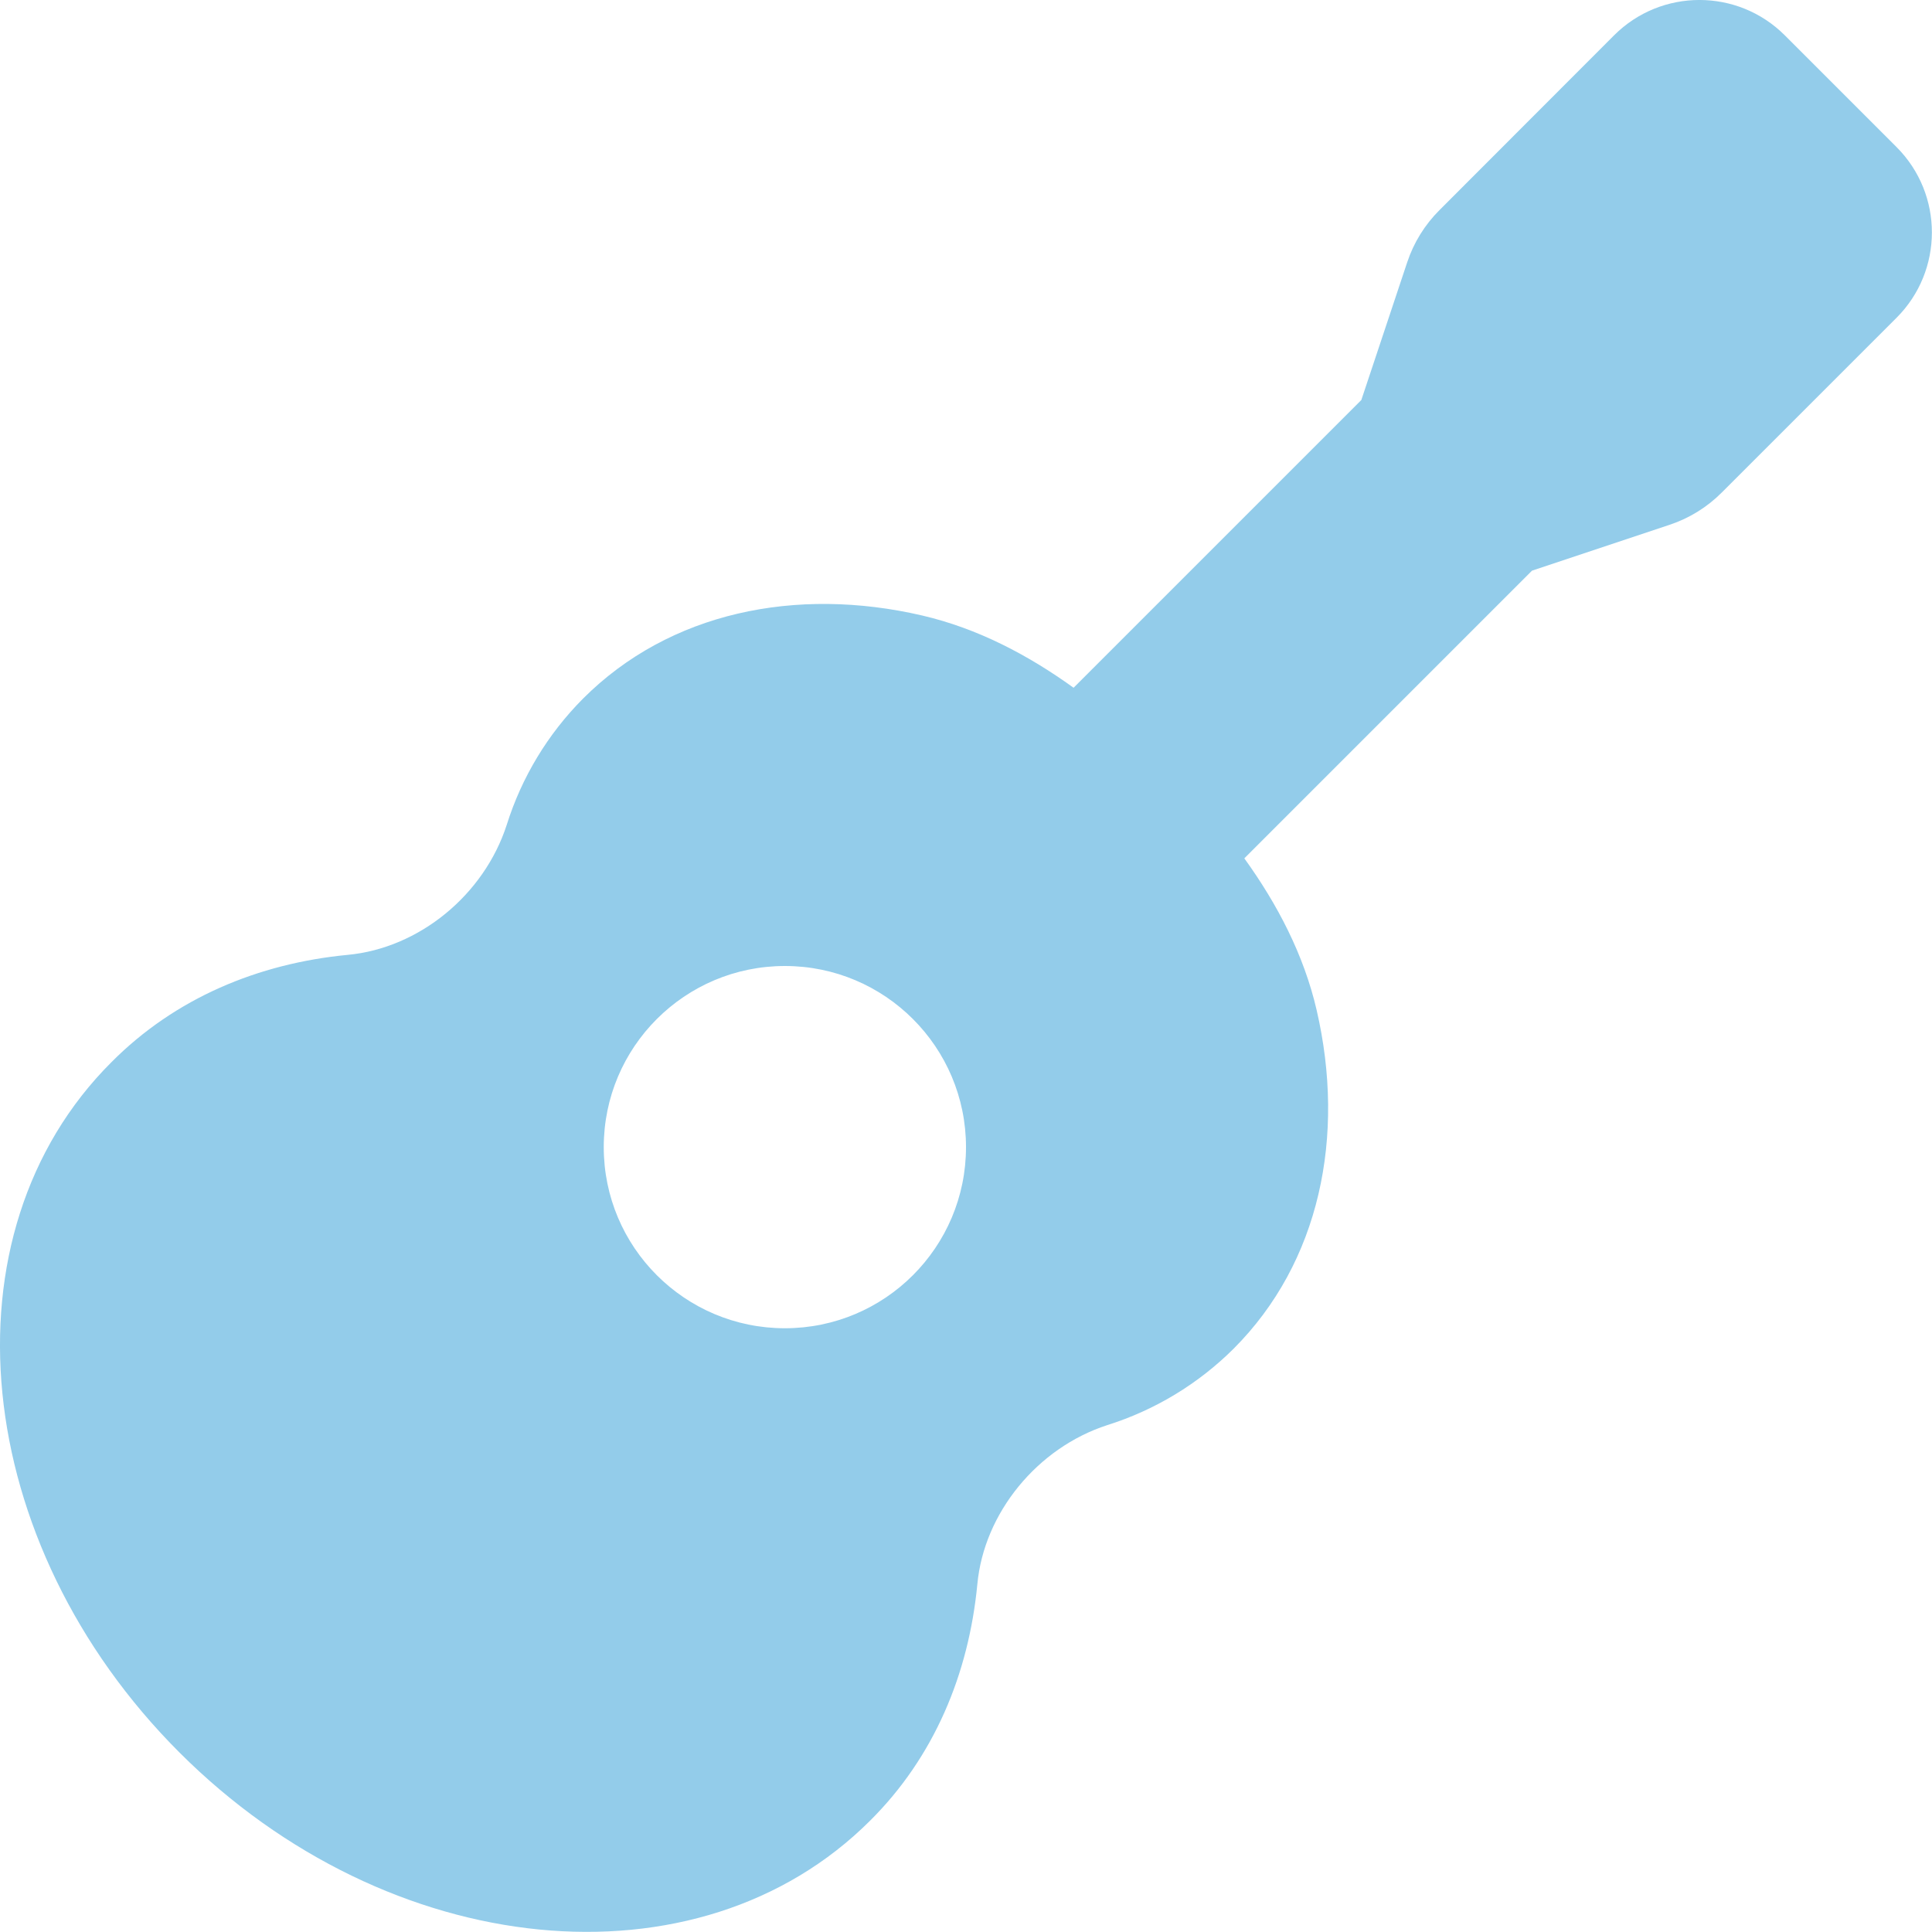
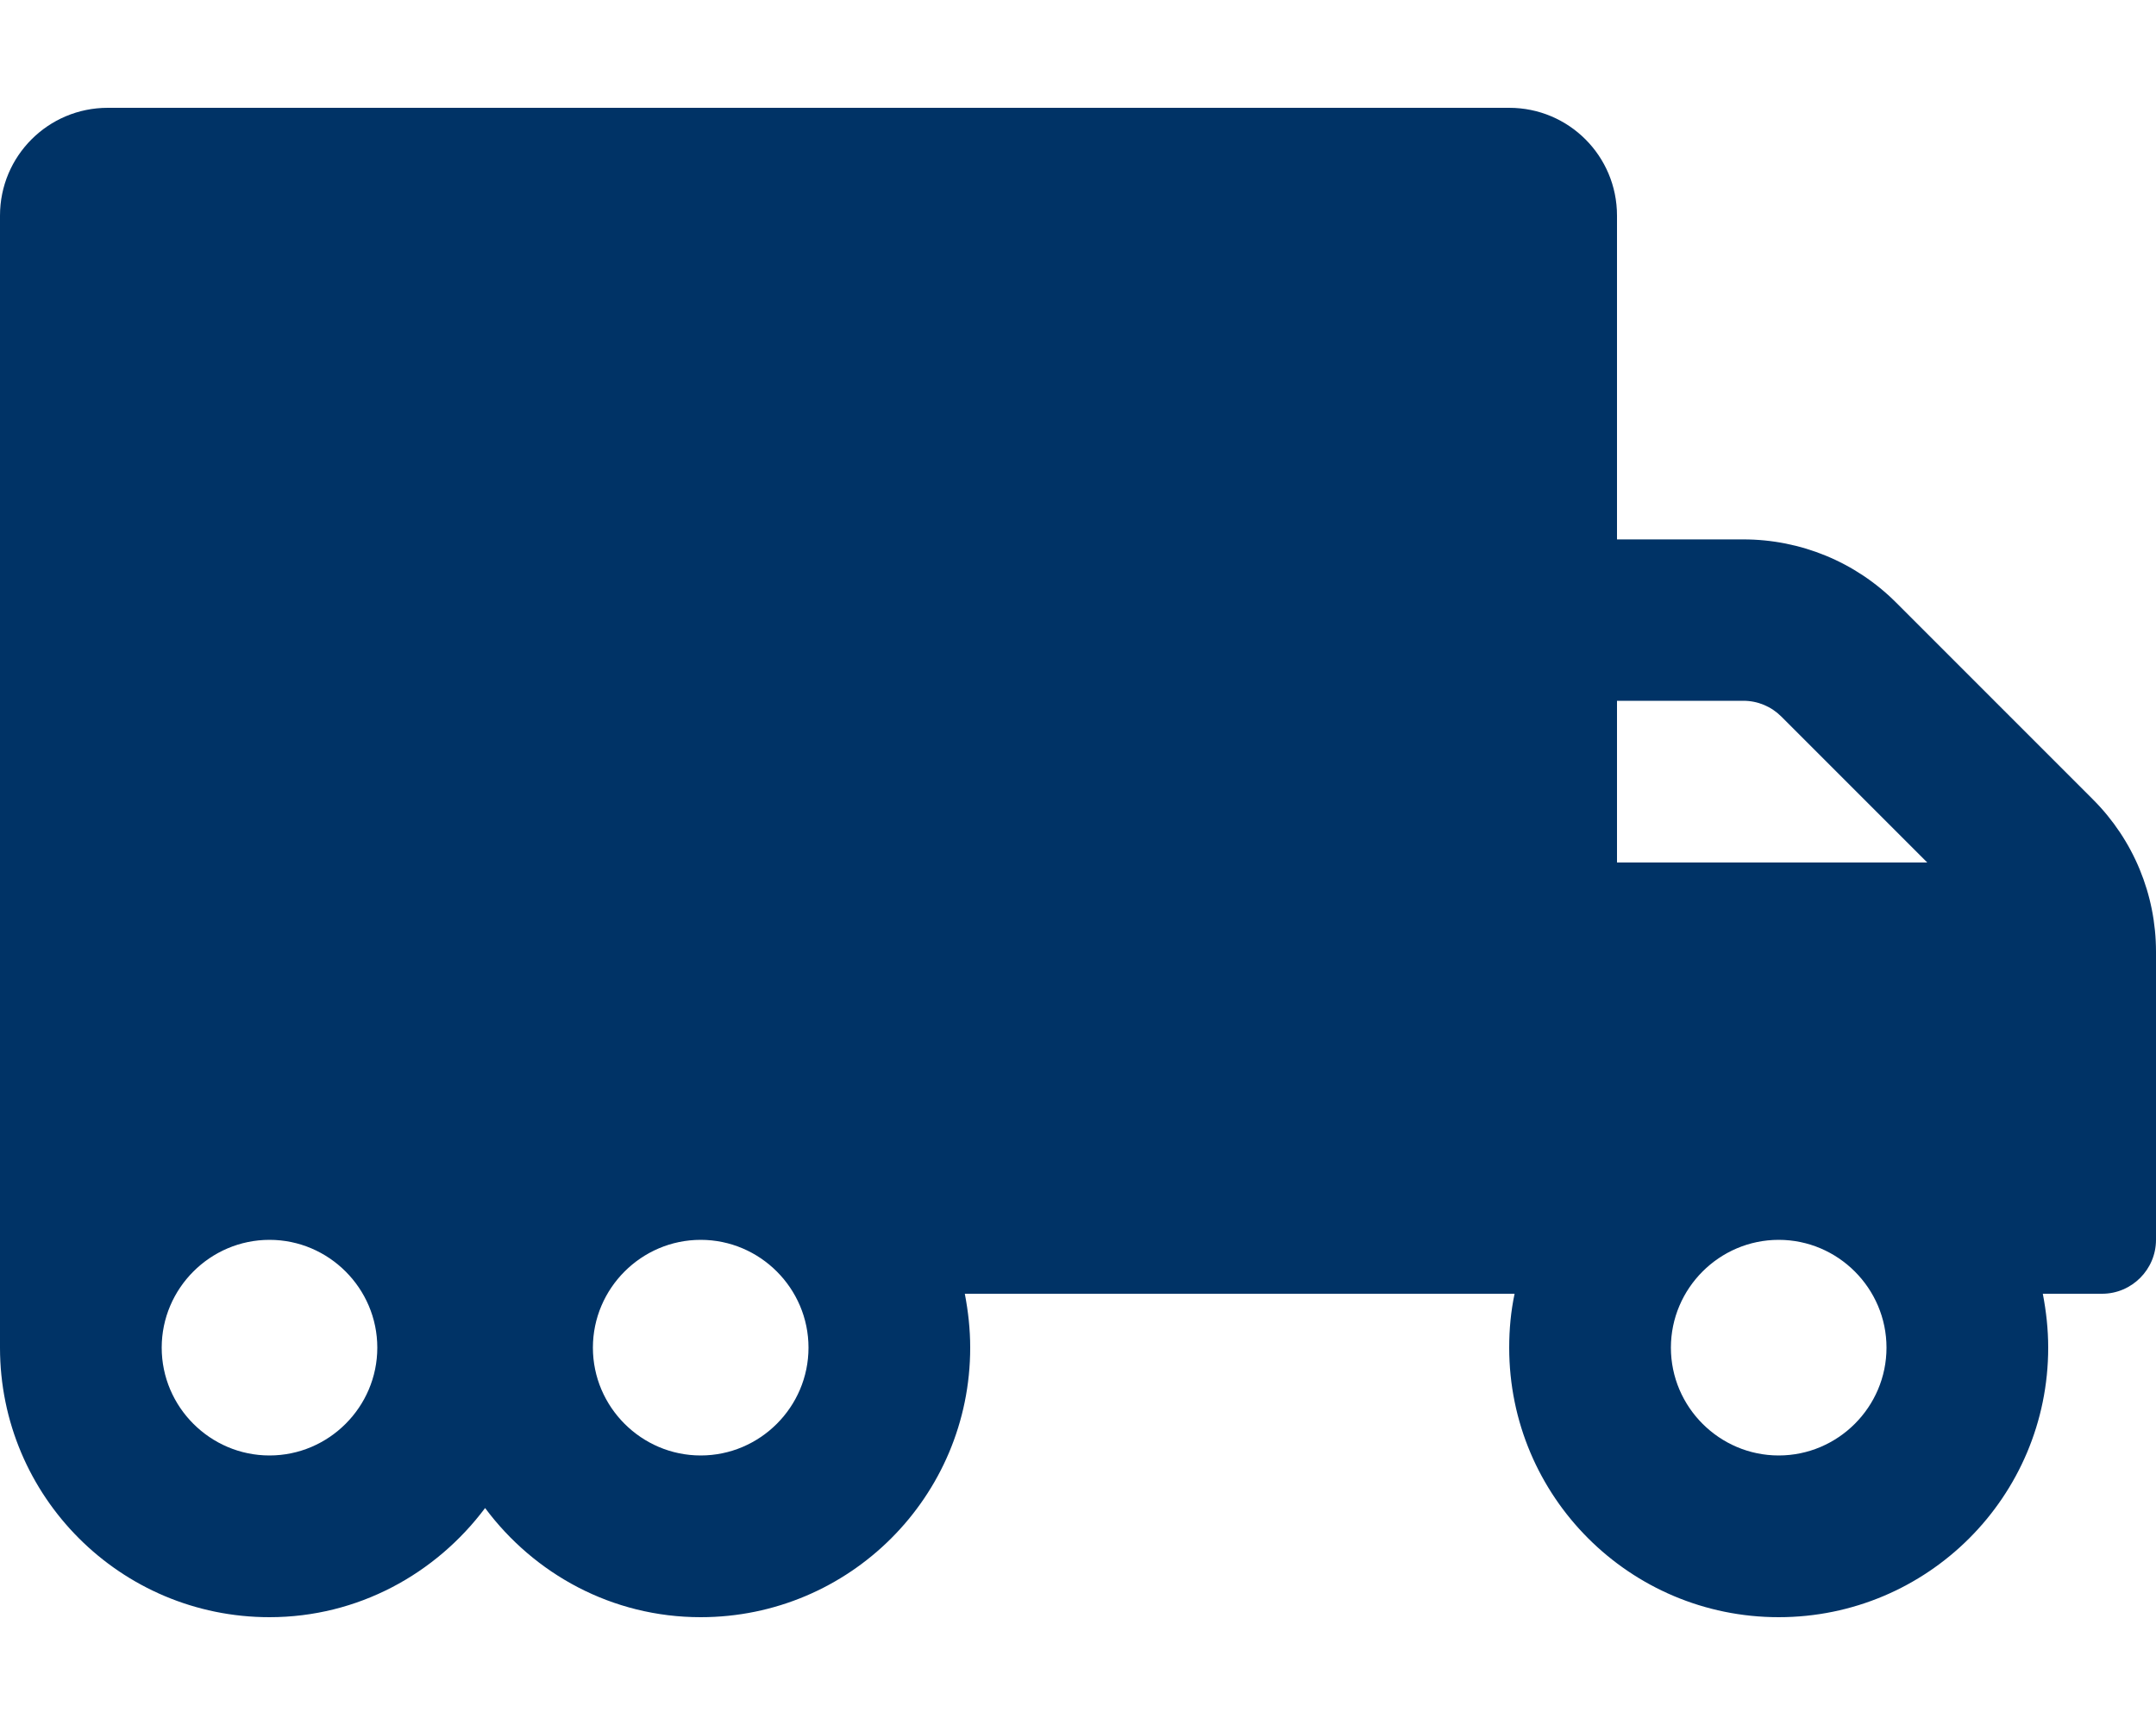
- <svg xmlns="http://www.w3.org/2000/svg" style="fill:#93CCEA;" viewBox="0 0 512 512">
-   <path d="M502.63 39L473 9.37a32 32 0 0 0-45.26 0L381.46 55.7a35.14 35.14 0 0 0-8.53 13.79L360.77 106l-76.26 76.26c-12.16-8.76-25.5-15.74-40.1-19.14-33.45-7.78-67-.88-89.88 22a82.45 82.45 0 0 0-20.24 33.47c-6 18.56-23.21 32.69-42.15 34.46-23.7 2.27-45.73 11.45-62.61 28.44C-16.11 327-7.9 409 47.58 464.45S185 528 230.56 482.52c17-16.88 26.16-38.9 28.45-62.71 1.76-18.85 15.89-36.13 34.43-42.14a82.6 82.6 0 0 0 33.48-20.25c22.87-22.88 29.74-56.36 22-89.75-3.39-14.64-10.37-28-19.16-40.2L406 151.23l36.48-12.16a35.14 35.14 0 0 0 13.79-8.53l46.33-46.32a32 32 0 0 0 .03-45.22zM208 352a48 48 0 1 1 48-48 48 48 0 0 1-48 48z" />
+ <svg xmlns="http://www.w3.org/2000/svg" style="fill:#003366;" viewBox="0 0 640 512">
+   <path d="M621.3 237.3l-58.5-58.5c-12-12-28.3-18.7-45.3-18.7H480V64c0-17.7-14.3-32-32-32H32C14.3 32 0 46.3 0 64v336c0 44.2 35.8 80 80 80 26.3 0 49.4-12.9 64-32.4 14.6 19.6 37.7 32.4 64 32.4 44.2 0 80-35.8 80-80 0-5.5-.6-10.8-1.6-16h163.2c-1.1 5.2-1.6 10.5-1.6 16 0 44.2 35.8 80 80 80s80-35.8 80-80c0-5.5-.6-10.8-1.6-16H624c8.8 0 16-7.2 16-16v-85.5c0-17-6.7-33.2-18.7-45.2zM80 432c-17.6 0-32-14.4-32-32s14.4-32 32-32 32 14.4 32 32-14.4 32-32 32zm128 0c-17.6 0-32-14.4-32-32s14.4-32 32-32 32 14.4 32 32-14.4 32-32 32zm272-224h37.5c4.3 0 8.3 1.7 11.3 4.7l43.3 43.3H480v-48zm48 224c-17.6 0-32-14.4-32-32s14.4-32 32-32 32 14.4 32 32-14.4 32-32 32z" />
</svg>
